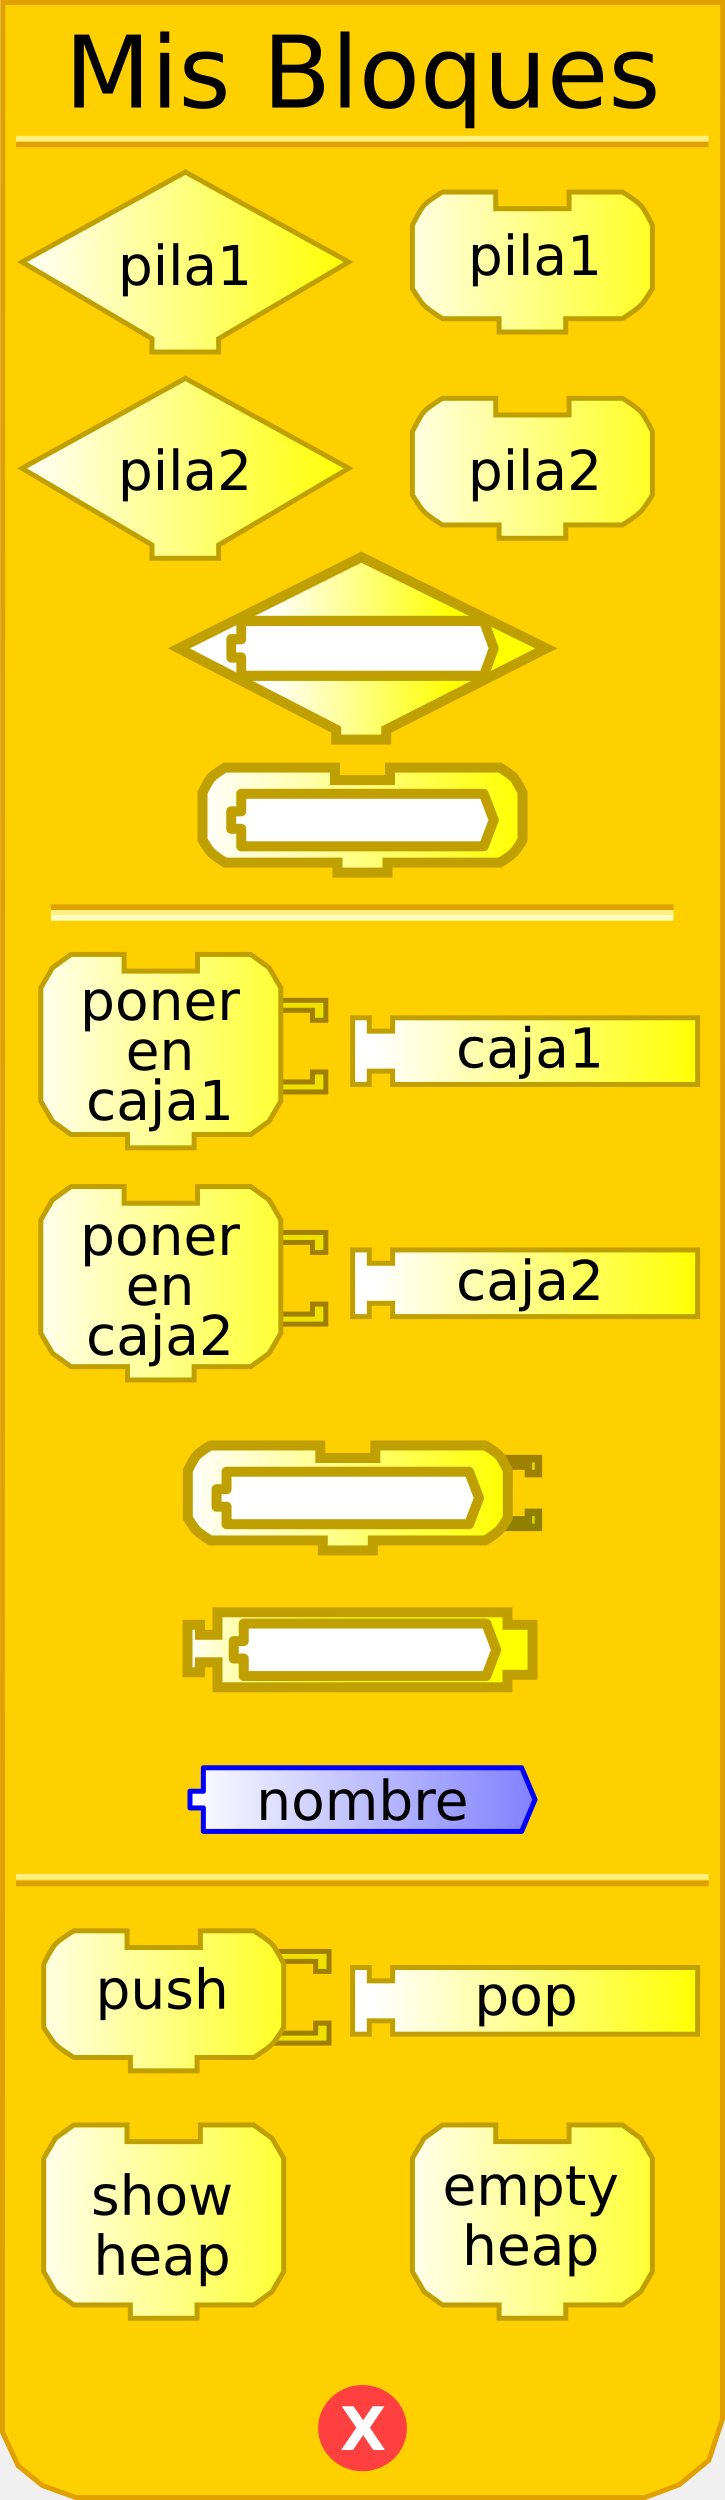
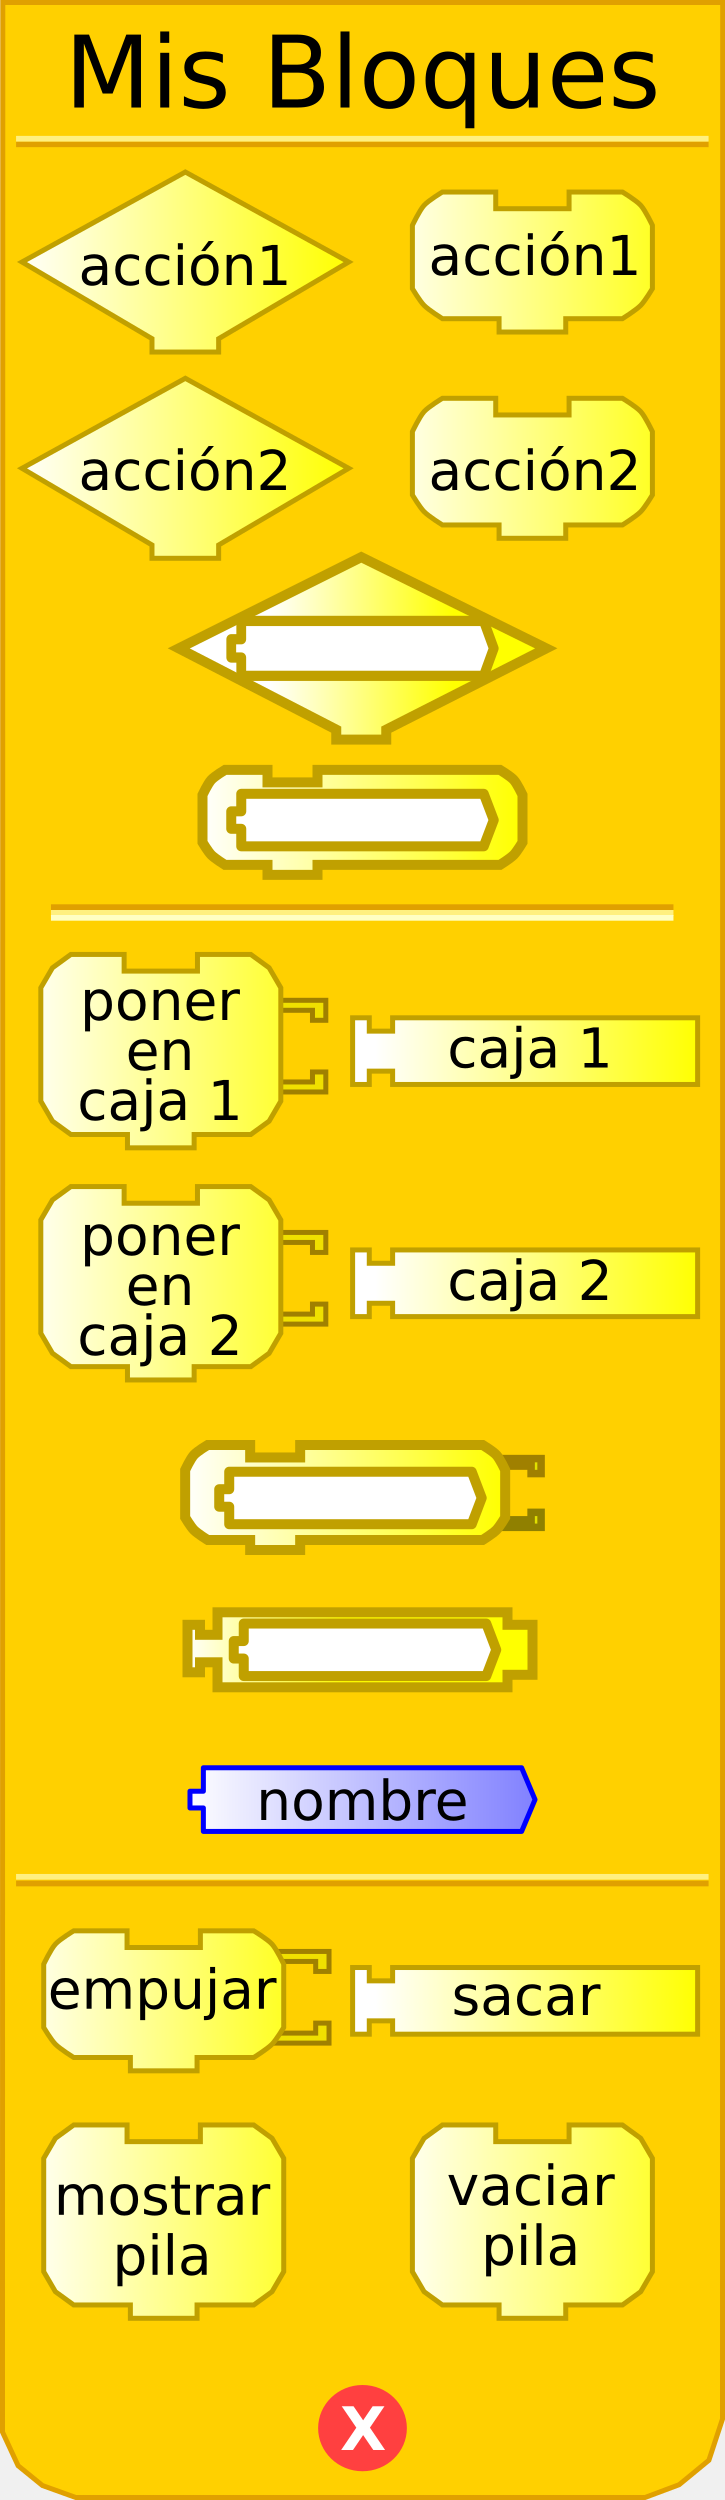
<svg xmlns="http://www.w3.org/2000/svg" xmlns:xlink="http://www.w3.org/1999/xlink" version="1.0" width="145" height="500" id="svg2">
  <defs id="defs4">
    <linearGradient id="linearGradient3712">
      <stop id="stop3714" style="stop-color:#ffffff;stop-opacity:1" offset="0" />
      <stop id="stop3716" style="stop-color:#ffff00;stop-opacity:1" offset="1" />
    </linearGradient>
    <linearGradient x1="3" y1="57" x2="70" y2="57" id="linearGradient4520" xlink:href="#linearGradient3712" gradientUnits="userSpaceOnUse" gradientTransform="translate(0,-6)" />
    <linearGradient x1="75" y1="57" x2="140" y2="57" id="linearGradient4521" xlink:href="#linearGradient3712" gradientUnits="userSpaceOnUse" gradientTransform="translate(0,-6)" />
    <linearGradient id="linearGradient3886">
      <stop id="stop3888" style="stop-color:#0000ff;stop-opacity:1" offset="0" />
      <stop id="stop3890" style="stop-color:#ffffff;stop-opacity:1" offset="1" />
    </linearGradient>
    <linearGradient x1="210" y1="10.5" x2="0" y2="10.5" id="linearGradient4150" xlink:href="#linearGradient3886" gradientUnits="userSpaceOnUse" gradientTransform="matrix(0.67,0,0,0.67,37.34385,352.882)" />
    <linearGradient x1="75" y1="57" x2="140" y2="57" id="linearGradient2524" xlink:href="#linearGradient3712" gradientUnits="userSpaceOnUse" gradientTransform="translate(-5.210508,149.5164)" />
    <linearGradient x1="3" y1="57" x2="70" y2="57" id="linearGradient2542" xlink:href="#linearGradient3712" gradientUnits="userSpaceOnUse" gradientTransform="translate(2.213475,199.482)" />
    <linearGradient x1="75" y1="57" x2="140" y2="57" id="linearGradient2550" xlink:href="#linearGradient3712" gradientUnits="userSpaceOnUse" gradientTransform="translate(-72.06763,343.6565)" />
    <linearGradient x1="75" y1="57" x2="140" y2="57" id="linearGradient2576" xlink:href="#linearGradient3712" gradientUnits="userSpaceOnUse" gradientTransform="translate(-72.16603,299.7595)" />
    <linearGradient x1="75" y1="57" x2="140" y2="57" id="linearGradient2600" xlink:href="#linearGradient3712" gradientUnits="userSpaceOnUse" gradientTransform="translate(-72.16603,299.7595)" />
    <linearGradient x1="75" y1="57" x2="140" y2="57" id="linearGradient2602" xlink:href="#linearGradient3712" gradientUnits="userSpaceOnUse" gradientTransform="translate(-72.06763,343.6565)" />
    <linearGradient x1="75" y1="57" x2="140" y2="57" id="linearGradient2604" xlink:href="#linearGradient3712" gradientUnits="userSpaceOnUse" gradientTransform="translate(-5.210508,149.5164)" />
    <linearGradient x1="3" y1="57" x2="70" y2="57" id="linearGradient2484" xlink:href="#linearGradient3712" gradientUnits="userSpaceOnUse" gradientTransform="translate(0.5825278,244.1055)" />
    <linearGradient x1="3" y1="57" x2="70" y2="57" id="linearGradient2488" xlink:href="#linearGradient3712" gradientUnits="userSpaceOnUse" gradientTransform="translate(74.3198,244.1055)" />
    <linearGradient x1="75" y1="57" x2="140" y2="57" id="linearGradient2497" xlink:href="#linearGradient3712" gradientUnits="userSpaceOnUse" gradientTransform="translate(-186.0855,284.0127)" />
    <linearGradient x1="0" y1="0" x2="64" y2="0" id="linearGradient2492" xlink:href="#linearGradient3166" gradientUnits="userSpaceOnUse" gradientTransform="translate(-15.5,16.96875)" />
    <linearGradient id="linearGradient2471">
      <stop id="stop2473" style="stop-color:#ffffff;stop-opacity:1" offset="0" />
      <stop id="stop2475" style="stop-color:#ffff00;stop-opacity:1" offset="1" />
    </linearGradient>
    <linearGradient x1="0" y1="0" x2="64" y2="0" id="linearGradient4238" xlink:href="#linearGradient3166" gradientUnits="userSpaceOnUse" gradientTransform="translate(0,4.96875)" />
    <linearGradient x1="210" y1="10.5" x2="0" y2="10.5" id="linearGradient4211" xlink:href="#linearGradient3886" gradientUnits="userSpaceOnUse" />
    <linearGradient id="linearGradient2725">
      <stop id="stop2727" style="stop-color:#0000ff;stop-opacity:1" offset="0" />
      <stop id="stop2729" style="stop-color:#ffffff;stop-opacity:1" offset="1" />
    </linearGradient>
    <linearGradient x1="210" y1="10.5" x2="0" y2="10.5" id="linearGradient2496" xlink:href="#linearGradient3886" gradientUnits="userSpaceOnUse" />
    <linearGradient x1="0" y1="0" x2="64" y2="0" id="linearGradient2501" xlink:href="#linearGradient3166" gradientUnits="userSpaceOnUse" gradientTransform="translate(0,4.96875)" />
    <linearGradient x1="0" y1="22" x2="74" y2="22" id="linearGradient2392" xlink:href="#linearGradient3166" gradientUnits="userSpaceOnUse" gradientTransform="translate(37.5,31)" />
    <linearGradient id="linearGradient3166">
      <stop id="stop3168" style="stop-color:#ffffff;stop-opacity:1" offset="0" />
      <stop id="stop3170" style="stop-color:#ffff00;stop-opacity:1" offset="1" />
    </linearGradient>
    <linearGradient x1="0" y1="22" x2="128.684" y2="22" id="linearGradient2608" xlink:href="#linearGradient3166" gradientUnits="userSpaceOnUse" />
    <linearGradient id="linearGradient2595">
      <stop id="stop2597" style="stop-color:#ffffff;stop-opacity:1" offset="0" />
      <stop id="stop2599" style="stop-color:#ffff00;stop-opacity:1" offset="1" />
    </linearGradient>
    <linearGradient x1="0" y1="22" x2="74" y2="22" id="linearGradient2601" xlink:href="#linearGradient3166" gradientUnits="userSpaceOnUse" />
    <linearGradient id="linearGradient2473">
      <stop id="stop2863" style="stop-color:#ffffff;stop-opacity:1" offset="0" />
      <stop id="stop2477" style="stop-color:#ffff00;stop-opacity:1" offset="1" />
    </linearGradient>
    <linearGradient x1="0" y1="0" x2="64" y2="0" id="linearGradient2860" xlink:href="#linearGradient3166" gradientUnits="userSpaceOnUse" gradientTransform="translate(0,4.96875)" />
    <linearGradient x1="210" y1="10.5" x2="0" y2="10.5" id="linearGradient2858" xlink:href="#linearGradient3886" gradientUnits="userSpaceOnUse" />
    <linearGradient id="linearGradient2852">
      <stop id="stop2854" style="stop-color:#0000ff;stop-opacity:1" offset="0" />
      <stop id="stop2856" style="stop-color:#ffffff;stop-opacity:1" offset="1" />
    </linearGradient>
    <linearGradient x1="210" y1="10.5" x2="0" y2="10.5" id="linearGradient2850" xlink:href="#linearGradient3886" gradientUnits="userSpaceOnUse" />
    <linearGradient x1="0" y1="0" x2="64" y2="0" id="linearGradient2848" xlink:href="#linearGradient3166" gradientUnits="userSpaceOnUse" gradientTransform="translate(0,4.96875)" />
    <linearGradient x1="0" y1="22" x2="128.684" y2="22" id="linearGradient3172" xlink:href="#linearGradient3166" gradientUnits="userSpaceOnUse" />
    <linearGradient id="linearGradient2841">
      <stop id="stop2843" style="stop-color:#ffffff;stop-opacity:1" offset="0" />
      <stop id="stop2845" style="stop-color:#ffff00;stop-opacity:1" offset="1" />
    </linearGradient>
    <linearGradient id="linearGradient2509">
      <stop id="stop2511" style="stop-color:#ffffff;stop-opacity:1" offset="0" />
      <stop id="stop2513" style="stop-color:#ffff00;stop-opacity:1" offset="1" />
    </linearGradient>
    <linearGradient x1="0" y1="22" x2="74" y2="22" id="linearGradient2515" xlink:href="#linearGradient3166" gradientUnits="userSpaceOnUse" />
    <linearGradient x1="0" y1="22" x2="128.684" y2="22" id="linearGradient3056" xlink:href="#linearGradient3166" gradientUnits="userSpaceOnUse" />
    <linearGradient id="linearGradient3050">
      <stop id="stop3052" style="stop-color:#ffffff;stop-opacity:1" offset="0" />
      <stop id="stop3054" style="stop-color:#ffff00;stop-opacity:1" offset="1" />
    </linearGradient>
    <linearGradient x1="0" y1="22" x2="74" y2="22" id="linearGradient3048" xlink:href="#linearGradient3166" gradientUnits="userSpaceOnUse" />
    <linearGradient id="linearGradient3042">
      <stop id="stop3044" style="stop-color:#ffffff;stop-opacity:1" offset="0" />
      <stop id="stop3046" style="stop-color:#ffff00;stop-opacity:1" offset="1" />
    </linearGradient>
    <linearGradient x1="0" y1="0" x2="64" y2="0" id="linearGradient3040" xlink:href="#linearGradient3166" gradientUnits="userSpaceOnUse" gradientTransform="translate(0,4.96875)" />
    <linearGradient x1="210" y1="10.5" x2="0" y2="10.5" id="linearGradient3038" xlink:href="#linearGradient3886" gradientUnits="userSpaceOnUse" />
    <linearGradient id="linearGradient3032">
      <stop id="stop3034" style="stop-color:#0000ff;stop-opacity:1" offset="0" />
      <stop id="stop3036" style="stop-color:#ffffff;stop-opacity:1" offset="1" />
    </linearGradient>
    <linearGradient x1="210" y1="10.5" x2="0" y2="10.5" id="linearGradient3030" xlink:href="#linearGradient3886" gradientUnits="userSpaceOnUse" />
    <linearGradient x1="0" y1="0" x2="64" y2="0" id="linearGradient3028" xlink:href="#linearGradient3166" gradientUnits="userSpaceOnUse" gradientTransform="translate(0,4.96875)" />
    <linearGradient x1="0" y1="22" x2="128.684" y2="22" id="linearGradient3026" xlink:href="#linearGradient3166" gradientUnits="userSpaceOnUse" />
    <linearGradient id="linearGradient3020">
      <stop id="stop3022" style="stop-color:#ffffff;stop-opacity:1" offset="0" />
      <stop id="stop3024" style="stop-color:#ffff00;stop-opacity:1" offset="1" />
    </linearGradient>
    <linearGradient x1="0" y1="22" x2="128.684" y2="22" id="linearGradient3073" xlink:href="#linearGradient3166" gradientUnits="userSpaceOnUse" />
    <linearGradient x1="0" y1="0" x2="64" y2="0" id="linearGradient3154" xlink:href="#linearGradient3166" gradientUnits="userSpaceOnUse" gradientTransform="translate(0,4.96875)" />
    <linearGradient x1="210" y1="10.5" x2="0" y2="10.5" id="linearGradient3152" xlink:href="#linearGradient3886" gradientUnits="userSpaceOnUse" />
    <linearGradient id="linearGradient3146">
      <stop id="stop3148" style="stop-color:#0000ff;stop-opacity:1" offset="0" />
      <stop id="stop3150" style="stop-color:#ffffff;stop-opacity:1" offset="1" />
    </linearGradient>
    <linearGradient x1="210" y1="10.5" x2="0" y2="10.5" id="linearGradient3144" xlink:href="#linearGradient3886" gradientUnits="userSpaceOnUse" />
    <linearGradient x1="0" y1="0" x2="64" y2="0" id="linearGradient3142" xlink:href="#linearGradient3166" gradientUnits="userSpaceOnUse" gradientTransform="translate(0,4.96875)" />
    <linearGradient id="linearGradient3136">
      <stop id="stop3138" style="stop-color:#ffffff;stop-opacity:1" offset="0" />
      <stop id="stop3140" style="stop-color:#ffff00;stop-opacity:1" offset="1" />
    </linearGradient>
    <linearGradient x1="75" y1="57" x2="140" y2="57" id="linearGradient3163" xlink:href="#linearGradient3712" gradientUnits="userSpaceOnUse" gradientTransform="translate(0,10)" />
    <linearGradient x1="3" y1="57" x2="70" y2="57" id="linearGradient3165" xlink:href="#linearGradient3712" gradientUnits="userSpaceOnUse" gradientTransform="translate(0,10)" />
    <linearGradient x1="75" y1="57" x2="140" y2="57" id="linearGradient3167" xlink:href="#linearGradient3712" gradientUnits="userSpaceOnUse" gradientTransform="translate(0,10)" />
    <linearGradient x1="3" y1="57" x2="70" y2="57" id="linearGradient3169" xlink:href="#linearGradient3712" gradientUnits="userSpaceOnUse" gradientTransform="translate(0,10)" />
    <linearGradient x1="75" y1="57" x2="140" y2="57" id="linearGradient3171" xlink:href="#linearGradient3712" gradientUnits="userSpaceOnUse" gradientTransform="translate(0,-4)" />
    <linearGradient x1="3" y1="57" x2="70" y2="57" id="linearGradient3173" xlink:href="#linearGradient3712" gradientUnits="userSpaceOnUse" gradientTransform="translate(0,-4)" />
+     <linearGradient x1="0" y1="22" x2="128.684" y2="22" id="linearGradient2714" xlink:href="#linearGradient3166" gradientUnits="userSpaceOnUse" gradientTransform="matrix(0.5,0,0,0.5,36,288.5)" />
+     <linearGradient x1="0" y1="22" x2="128.684" y2="22" id="linearGradient2707" xlink:href="#linearGradient3166" gradientUnits="userSpaceOnUse" gradientTransform="matrix(0.5,0,0,0.5,37.0625,288.5951)" />
+     <linearGradient x1="0" y1="22" x2="128.684" y2="22" id="linearGradient2701" xlink:href="#linearGradient3166" gradientUnits="userSpaceOnUse" gradientTransform="matrix(0.5,0,0,0.5,40,153.0162)" />
+     <linearGradient x1="0" y1="22" x2="128.684" y2="22" id="linearGradient2696" xlink:href="#linearGradient3166" gradientUnits="userSpaceOnUse" />
+     <linearGradient x1="0" y1="22" x2="128.684" y2="22" id="linearGradient2694" xlink:href="#linearGradient3166" gradientUnits="userSpaceOnUse" gradientTransform="matrix(0.5,0,0,0.5,40,153.4798)" />
+     <linearGradient x1="3" y1="57" x2="70" y2="57" id="linearGradient3218" xlink:href="#linearGradient3712" gradientUnits="userSpaceOnUse" gradientTransform="translate(0,-4)" />
+     <linearGradient x1="75" y1="57" x2="140" y2="57" id="linearGradient3216" xlink:href="#linearGradient3712" gradientUnits="userSpaceOnUse" gradientTransform="translate(0,-4)" />
+     <linearGradient x1="3" y1="57" x2="70" y2="57" id="linearGradient3214" xlink:href="#linearGradient3712" gradientUnits="userSpaceOnUse" gradientTransform="translate(0,10)" />
+     <linearGradient x1="75" y1="57" x2="140" y2="57" id="linearGradient3212" xlink:href="#linearGradient3712" gradientUnits="userSpaceOnUse" gradientTransform="translate(0,10)" />
+     <linearGradient x1="3" y1="57" x2="70" y2="57" id="linearGradient3210" xlink:href="#linearGradient3712" gradientUnits="userSpaceOnUse" gradientTransform="translate(0,10)" />
+     <linearGradient x1="75" y1="57" x2="140" y2="57" id="linearGradient3208" xlink:href="#linearGradient3712" gradientUnits="userSpaceOnUse" gradientTransform="translate(0,10)" />
+     <linearGradient id="linearGradient3202">
+       <stop id="stop3204" style="stop-color:#ffffff;stop-opacity:1" offset="0" />
+       <stop id="stop3206" style="stop-color:#ffff00;stop-opacity:1" offset="1" />
+     </linearGradient>
+     <linearGradient x1="0" y1="0" x2="64" y2="0" id="linearGradient3200" xlink:href="#linearGradient3166" gradientUnits="userSpaceOnUse" gradientTransform="translate(0,4.96875)" />
+     <linearGradient x1="210" y1="10.5" x2="0" y2="10.5" id="linearGradient3198" xlink:href="#linearGradient3886" gradientUnits="userSpaceOnUse" />
+     <linearGradient id="linearGradient3192">
+       <stop id="stop3194" style="stop-color:#0000ff;stop-opacity:1" offset="0" />
+       <stop id="stop3196" style="stop-color:#ffffff;stop-opacity:1" offset="1" />
+     </linearGradient>
+     <linearGradient x1="210" y1="10.5" x2="0" y2="10.5" id="linearGradient3190" xlink:href="#linearGradient3886" gradientUnits="userSpaceOnUse" />
+     <linearGradient x1="0" y1="0" x2="64" y2="0" id="linearGradient3188" xlink:href="#linearGradient3166" gradientUnits="userSpaceOnUse" gradientTransform="translate(0,4.96875)" />
+     <linearGradient x1="0" y1="22" x2="128.684" y2="22" id="linearGradient3186" xlink:href="#linearGradient3166" gradientUnits="userSpaceOnUse" />
+     <linearGradient id="linearGradient3180">
+       <stop id="stop3182" style="stop-color:#ffffff;stop-opacity:1" offset="0" />
+       <stop id="stop3184" style="stop-color:#ffff00;stop-opacity:1" offset="1" />
+     </linearGradient>
+     <linearGradient x1="0" y1="22" x2="128.684" y2="22" id="linearGradient3178" xlink:href="#linearGradient3166" gradientUnits="userSpaceOnUse" />
+     <linearGradient x1="0" y1="0" x2="64" y2="0" id="linearGradient3176" xlink:href="#linearGradient3166" gradientUnits="userSpaceOnUse" gradientTransform="translate(0,4.96875)" />
+     <linearGradient x1="210" y1="10.5" x2="0" y2="10.5" id="linearGradient3174" xlink:href="#linearGradient3886" gradientUnits="userSpaceOnUse" />
+     <linearGradient id="linearGradient3164">
+       <stop id="stop3166" style="stop-color:#0000ff;stop-opacity:1" offset="0" />
+       <stop id="stop3169" style="stop-color:#ffffff;stop-opacity:1" offset="1" />
+     </linearGradient>
+     <linearGradient x1="210" y1="10.5" x2="0" y2="10.5" id="linearGradient3161" xlink:href="#linearGradient3886" gradientUnits="userSpaceOnUse" />
+     <linearGradient x1="0" y1="0" x2="64" y2="0" id="linearGradient3159" xlink:href="#linearGradient3166" gradientUnits="userSpaceOnUse" gradientTransform="translate(0,4.96875)" />
+     <linearGradient id="linearGradient3153">
+       <stop id="stop3155" style="stop-color:#ffffff;stop-opacity:1" offset="0" />
+       <stop id="stop3157" style="stop-color:#ffff00;stop-opacity:1" offset="1" />
+     </linearGradient>
+     <linearGradient x1="0" y1="22" x2="74" y2="22" id="linearGradient3151" xlink:href="#linearGradient3166" gradientUnits="userSpaceOnUse" />
+     <linearGradient id="linearGradient3145">
+       <stop id="stop3147" style="stop-color:#ffffff;stop-opacity:1" offset="0" />
+       <stop id="stop3149" style="stop-color:#ffff00;stop-opacity:1" offset="1" />
+     </linearGradient>
+     <linearGradient x1="0" y1="22" x2="128.684" y2="22" id="linearGradient3143" xlink:href="#linearGradient3166" gradientUnits="userSpaceOnUse" />
+     <linearGradient x1="0" y1="22" x2="74" y2="22" id="linearGradient3141" xlink:href="#linearGradient3166" gradientUnits="userSpaceOnUse" />
+     <linearGradient id="linearGradient3135">
+       <stop id="stop3137" style="stop-color:#ffffff;stop-opacity:1" offset="0" />
+       <stop id="stop3139" style="stop-color:#ffff00;stop-opacity:1" offset="1" />
+     </linearGradient>
+     <linearGradient id="linearGradient3129">
+       <stop id="stop3131" style="stop-color:#ffffff;stop-opacity:1" offset="0" />
+       <stop id="stop3133" style="stop-color:#ffff00;stop-opacity:1" offset="1" />
+     </linearGradient>
+     <linearGradient x1="0" y1="22" x2="128.684" y2="22" id="linearGradient3127" xlink:href="#linearGradient3166" gradientUnits="userSpaceOnUse" />
+     <linearGradient x1="0" y1="0" x2="64" y2="0" id="linearGradient3125" xlink:href="#linearGradient3166" gradientUnits="userSpaceOnUse" gradientTransform="translate(0,4.96875)" />
+     <linearGradient x1="210" y1="10.5" x2="0" y2="10.5" id="linearGradient3123" xlink:href="#linearGradient3886" gradientUnits="userSpaceOnUse" />
+     <linearGradient id="linearGradient3117">
+       <stop id="stop3119" style="stop-color:#0000ff;stop-opacity:1" offset="0" />
+       <stop id="stop3121" style="stop-color:#ffffff;stop-opacity:1" offset="1" />
+     </linearGradient>
+     <linearGradient x1="210" y1="10.5" x2="0" y2="10.5" id="linearGradient3115" xlink:href="#linearGradient3886" gradientUnits="userSpaceOnUse" />
+     <linearGradient x1="0" y1="0" x2="64" y2="0" id="linearGradient3113" xlink:href="#linearGradient3166" gradientUnits="userSpaceOnUse" gradientTransform="translate(0,4.96875)" />
+     <linearGradient id="linearGradient3107">
+       <stop id="stop3109" style="stop-color:#ffffff;stop-opacity:1" offset="0" />
+       <stop id="stop3111" style="stop-color:#ffff00;stop-opacity:1" offset="1" />
+     </linearGradient>
+     <linearGradient x1="0" y1="22" x2="74" y2="22" id="linearGradient3105" xlink:href="#linearGradient3166" gradientUnits="userSpaceOnUse" />
+     <linearGradient id="linearGradient3099">
+       <stop id="stop3101" style="stop-color:#ffffff;stop-opacity:1" offset="0" />
+       <stop id="stop3103" style="stop-color:#ffff00;stop-opacity:1" offset="1" />
+     </linearGradient>
+     <linearGradient x1="0" y1="22" x2="128.684" y2="22" id="linearGradient3097" xlink:href="#linearGradient3166" gradientUnits="userSpaceOnUse" />
+     <linearGradient id="linearGradient3091">
+       <stop id="stop3093" style="stop-color:#ffffff;stop-opacity:1" offset="0" />
+       <stop id="stop3095" style="stop-color:#ffff00;stop-opacity:1" offset="1" />
+     </linearGradient>
+     <linearGradient x1="0" y1="22" x2="74" y2="22" id="linearGradient3089" xlink:href="#linearGradient3166" gradientUnits="userSpaceOnUse" gradientTransform="translate(37.5,31)" />
+     <linearGradient x1="0" y1="0" x2="64" y2="0" id="linearGradient3087" xlink:href="#linearGradient3166" gradientUnits="userSpaceOnUse" gradientTransform="translate(0,4.96875)" />
+     <linearGradient x1="210" y1="10.5" x2="0" y2="10.5" id="linearGradient3085" xlink:href="#linearGradient3886" gradientUnits="userSpaceOnUse" />
+     <linearGradient id="linearGradient3079">
+       <stop id="stop3081" style="stop-color:#0000ff;stop-opacity:1" offset="0" />
+       <stop id="stop3083" style="stop-color:#ffffff;stop-opacity:1" offset="1" />
+     </linearGradient>
+     <linearGradient x1="210" y1="10.5" x2="0" y2="10.5" id="linearGradient3077" xlink:href="#linearGradient3886" gradientUnits="userSpaceOnUse" />
+     <linearGradient x1="0" y1="0" x2="64" y2="0" id="linearGradient3075" xlink:href="#linearGradient3166" gradientUnits="userSpaceOnUse" gradientTransform="translate(0,4.96875)" />
+     <linearGradient id="linearGradient3069">
+       <stop id="stop3071" style="stop-color:#ffffff;stop-opacity:1" offset="0" />
+       <stop id="stop3073" style="stop-color:#ffff00;stop-opacity:1" offset="1" />
+     </linearGradient>
+     <linearGradient x1="0" y1="0" x2="64" y2="0" id="linearGradient3067" xlink:href="#linearGradient3166" gradientUnits="userSpaceOnUse" gradientTransform="translate(-15.5,16.96875)" />
+     <linearGradient x1="75" y1="57" x2="140" y2="57" id="linearGradient3065" xlink:href="#linearGradient3712" gradientUnits="userSpaceOnUse" gradientTransform="translate(-186.0855,284.0127)" />
+     <linearGradient x1="3" y1="57" x2="70" y2="57" id="linearGradient3063" xlink:href="#linearGradient3712" gradientUnits="userSpaceOnUse" gradientTransform="translate(74.3198,244.1055)" />
+     <linearGradient x1="3" y1="57" x2="70" y2="57" id="linearGradient3061" xlink:href="#linearGradient3712" gradientUnits="userSpaceOnUse" gradientTransform="translate(0.5825278,244.1055)" />
+     <linearGradient x1="75" y1="57" x2="140" y2="57" id="linearGradient3059" xlink:href="#linearGradient3712" gradientUnits="userSpaceOnUse" gradientTransform="translate(-5.210508,149.5164)" />
+     <linearGradient x1="75" y1="57" x2="140" y2="57" id="linearGradient3057" xlink:href="#linearGradient3712" gradientUnits="userSpaceOnUse" gradientTransform="translate(-72.06763,343.6565)" />
+     <linearGradient x1="75" y1="57" x2="140" y2="57" id="linearGradient3055" xlink:href="#linearGradient3712" gradientUnits="userSpaceOnUse" gradientTransform="translate(-72.16603,299.7595)" />
+     <linearGradient x1="75" y1="57" x2="140" y2="57" id="linearGradient3053" xlink:href="#linearGradient3712" gradientUnits="userSpaceOnUse" gradientTransform="translate(-72.16603,299.7595)" />
+     <linearGradient x1="75" y1="57" x2="140" y2="57" id="linearGradient3051" xlink:href="#linearGradient3712" gradientUnits="userSpaceOnUse" gradientTransform="translate(-72.06763,343.6565)" />
+     <linearGradient x1="3" y1="57" x2="70" y2="57" id="linearGradient3049" xlink:href="#linearGradient3712" gradientUnits="userSpaceOnUse" gradientTransform="translate(2.213475,199.482)" />
+     <linearGradient x1="75" y1="57" x2="140" y2="57" id="linearGradient3047" xlink:href="#linearGradient3712" gradientUnits="userSpaceOnUse" gradientTransform="translate(-5.210508,149.5164)" />
+     <linearGradient x1="210" y1="10.5" x2="0" y2="10.5" id="linearGradient3045" xlink:href="#linearGradient3886" gradientUnits="userSpaceOnUse" gradientTransform="matrix(0.67,0,0,0.67,37.34385,352.882)" />
+     <linearGradient id="linearGradient3039">
+       <stop id="stop3041" style="stop-color:#0000ff;stop-opacity:1" offset="0" />
+       <stop id="stop3043" style="stop-color:#ffffff;stop-opacity:1" offset="1" />
+     </linearGradient>
+     <linearGradient x1="75" y1="57" x2="140" y2="57" id="linearGradient3037" xlink:href="#linearGradient3712" gradientUnits="userSpaceOnUse" gradientTransform="translate(0,-6)" />
+     <linearGradient x1="3" y1="57" x2="70" y2="57" id="linearGradient3035" xlink:href="#linearGradient3712" gradientUnits="userSpaceOnUse" gradientTransform="translate(0,-6)" />
+     <linearGradient id="linearGradient3029">
+       <stop id="stop3031" style="stop-color:#ffffff;stop-opacity:1" offset="0" />
+       <stop id="stop3033" style="stop-color:#ffff00;stop-opacity:1" offset="1" />
+     </linearGradient>
+     <linearGradient x1="0" y1="22" x2="74" y2="22" id="linearGradient3415" xlink:href="#linearGradient3166" gradientUnits="userSpaceOnUse" gradientTransform="translate(37.5,31)" />
+     <linearGradient x1="0" y1="0" x2="64" y2="0" id="linearGradient3425" xlink:href="#linearGradient3166" gradientUnits="userSpaceOnUse" gradientTransform="translate(0,4.96875)" />
+     <linearGradient x1="210" y1="10.5" x2="0" y2="10.5" id="linearGradient3427" xlink:href="#linearGradient3886" gradientUnits="userSpaceOnUse" gradientTransform="matrix(0.67,0,0,0.67,37.34385,352.882)" />
+     <linearGradient x1="75" y1="57" x2="140" y2="57" id="linearGradient3429" xlink:href="#linearGradient3712" gradientUnits="userSpaceOnUse" gradientTransform="translate(-72.16603,299.7595)" />
+     <linearGradient x1="75" y1="57" x2="140" y2="57" id="linearGradient3431" xlink:href="#linearGradient3712" gradientUnits="userSpaceOnUse" gradientTransform="translate(-5.210508,149.5164)" />
+     <linearGradient x1="3" y1="57" x2="70" y2="57" id="linearGradient3443" xlink:href="#linearGradient3712" gradientUnits="userSpaceOnUse" gradientTransform="translate(256.4872,244.1026)" />
+     <linearGradient x1="3" y1="57" x2="70" y2="57" id="linearGradient3451" xlink:href="#linearGradient3712" gradientUnits="userSpaceOnUse" gradientTransform="translate(182.7499,244.1026)" />
+     <linearGradient x1="75" y1="57" x2="140" y2="57" id="linearGradient3482" xlink:href="#linearGradient3712" gradientUnits="userSpaceOnUse" gradientTransform="translate(182.1674,9.99712)" />
+     <linearGradient x1="3" y1="57" x2="70" y2="57" id="linearGradient3489" xlink:href="#linearGradient3712" gradientUnits="userSpaceOnUse" gradientTransform="translate(182.1674,9.99712)" />
+     <linearGradient x1="75" y1="57" x2="140" y2="57" id="linearGradient3497" xlink:href="#linearGradient3712" gradientUnits="userSpaceOnUse" gradientTransform="translate(182.1674,9.99712)" />
+     <linearGradient x1="3" y1="57" x2="70" y2="57" id="linearGradient3504" xlink:href="#linearGradient3712" gradientUnits="userSpaceOnUse" gradientTransform="translate(182.1674,9.99712)" />
+     <linearGradient x1="75" y1="57" x2="140" y2="57" id="linearGradient3519" xlink:href="#linearGradient3712" gradientUnits="userSpaceOnUse" gradientTransform="translate(182.1674,-6.00288)" />
+     <linearGradient x1="3" y1="57" x2="70" y2="57" id="linearGradient3524" xlink:href="#linearGradient3712" gradientUnits="userSpaceOnUse" gradientTransform="translate(182.1674,-6.00288)" />
+     <linearGradient x1="75" y1="57" x2="140" y2="57" id="linearGradient3529" xlink:href="#linearGradient3712" gradientUnits="userSpaceOnUse" gradientTransform="translate(182.1674,-4.00288)" />
+     <linearGradient x1="3" y1="57" x2="70" y2="57" id="linearGradient3534" xlink:href="#linearGradient3712" gradientUnits="userSpaceOnUse" gradientTransform="translate(182.1674,-4.00288)" />
+     <linearGradient x1="0" y1="22" x2="128.684" y2="22" id="linearGradient3549" xlink:href="#linearGradient3166" gradientUnits="userSpaceOnUse" gradientTransform="matrix(0.5,0,0,0.5,40,153.4798)" />
  </defs>
  <path d="M 0.559,0.5 L 0.497,486.41 L 3.621,493.143 L 8.495,497.107 L 15.156,499.503 L 128.981,499.503 L 135.83,496.939 L 141.779,492.047 L 144.503,483.792 L 144.541,0.5 L 0.559,0.5 z" id="path23" style="fill:#ffd000;fill-opacity:1;stroke:#e0a000;stroke-width:1px;stroke-opacity:1" />
  <rect width="123.5" height="0.14" x="10.691" y="181.359" id="rect25" style="opacity:1;fill:#ffd000;fill-opacity:1;stroke:#e0a000;stroke-width:1;stroke-opacity:1" />
  <rect width="123.5" height="0.14" x="10.691" y="182.499" id="rect27" style="opacity:1;fill:#ffd000;fill-opacity:1;stroke:#fff080;stroke-width:1;stroke-opacity:1" />
  <rect width="123.5" height="0.14" x="10.691" y="183.498" id="rect29" style="opacity:1;fill:#ffd000;fill-opacity:1;stroke:#ffffc4;stroke-width:1;stroke-opacity:1" />
  <rect width="137.5" height="0.14" x="3.715" y="-28.932" transform="scale(1,-1)" id="rect31" style="opacity:1;fill:#ffd000;fill-opacity:1;stroke:#e0a000;stroke-width:1;stroke-opacity:1" />
  <rect width="137.5" height="0.14" x="3.715" y="-27.816" transform="scale(1,-1)" id="rect33" style="opacity:1;fill:#ffd000;fill-opacity:1;stroke:#fff080;stroke-width:1;stroke-opacity:1" />
  <rect width="137.5" height="0.14" x="3.715" y="-376.771" transform="scale(1,-1)" id="rect35" style="opacity:1;fill:#ffd000;fill-opacity:1;stroke:#e0a000;stroke-width:1;stroke-opacity:1" />
  <rect width="137.5" height="0.14" x="3.715" y="-375.432" transform="scale(1,-1)" id="rect37" style="opacity:1;fill:#ffd000;fill-opacity:1;stroke:#fff080;stroke-width:1;stroke-opacity:1" />
  <path d="M 79.5,438.375 C 79.5,442.862 75.75,446.5 71.125,446.5 C 66.5,446.5 62.75,442.862 62.75,438.375 C 62.75,433.888 66.5,430.25 71.125,430.25 C 75.75,430.25 79.5,433.888 79.5,438.375 L 79.5,438.375 z" transform="translate(1.375,47.25098)" id="path39" style="fill:#ff4040;fill-opacity:1;stroke:#ff4040;stroke-width:1;stroke-opacity:1" />
  <text id="text41" style="font-size:12px;font-variant:normal;font-weight:bold;text-align:start;text-anchor:start;fill:#ffffff;fill-opacity:1;stroke:none;stroke-width:1px;stroke-opacity:1;font-family:Bitstream Vera Sans">
    <tspan x="68" y="490" id="tspan43" style="font-size:12px">X</tspan>
  </text>
  <text id="text45" style="font-size:12px;text-align:center;text-anchor:middle;font-family:Bitstream Vera Sans">
    <tspan x="72.5" y="21.5" id="tspan47" style="font-size:20px">Mis Bloques</tspan>
  </text>
  <path d="M 69.731,52.403 L 69.731,52.403 L 43.73,67.737 L 43.73,67.737 L 43.73,70.403 L 30.396,70.403 L 30.396,67.737 C 30.396,67.737 4.395,52.403 4.395,52.403 C 4.395,52.403 37.063,34.402 37.063,34.402 C 37.063,34.402 69.731,52.403 69.731,52.403 z" id="path49" style="fill:url(#linearGradient3173);fill-opacity:1;stroke:#c0a000;stroke-width:1;stroke-opacity:1" />
  <text y="-4" id="text51" style="font-size:12px;text-align:center;text-anchor:middle;font-family:Bitstream Vera Sans">
-     <tspan x="37" y="57" id="tspan53" style="font-size:11px">pila1</tspan>
+     <tspan x="37" y="57" id="tspan53" style="font-size:11px">acción1</tspan>
  </text>
  <path d="M 113.814,38.402 C 124.481,38.402 124.481,38.402 124.481,38.402 C 124.481,38.402 127.236,40.06 128.148,41.069 C 129.08,42.099 130.482,45.069 130.482,45.069 L 130.482,57.736 C 130.482,57.736 129.004,60.199 128.148,61.07 C 127.195,62.04 124.481,63.736 124.481,63.736 L 113.148,63.736 L 113.148,63.736 L 113.148,66.403 L 99.814,66.403 L 99.814,63.736 L 88.48,63.736 C 88.48,63.736 85.766,62.04 84.813,61.07 C 83.957,60.199 82.479,57.736 82.479,57.736 L 82.479,45.069 C 82.479,45.069 83.881,42.099 84.813,41.069 C 85.725,40.06 88.48,38.402 88.48,38.402 L 99.147,38.402 L 99.147,41.735 L 113.814,41.735 L 113.814,38.402 z" id="path55" style="fill:url(#linearGradient3171);fill-opacity:1;stroke:#c0a000;stroke-width:1;stroke-opacity:1" />
  <text y="-4" id="text57" style="font-size:12px;text-align:center;text-anchor:middle;font-family:Bitstream Vera Sans">
-     <tspan x="107" y="55" id="tspan59" style="font-size:11px">pila1</tspan>
+     <tspan x="107" y="55" id="tspan59" style="font-size:11px">acción1</tspan>
  </text>
  <path d="M 69.731,93.663 L 69.731,93.663 L 43.73,108.997 L 43.73,108.997 L 43.73,111.664 L 30.396,111.664 L 30.396,108.997 C 30.396,108.997 4.395,93.663 4.395,93.663 C 4.395,93.663 37.063,75.662 37.063,75.662 C 37.063,75.662 69.731,93.663 69.731,93.663 z" id="path61" style="fill:url(#linearGradient4520);fill-opacity:1;stroke:#c0a000;stroke-width:1;stroke-opacity:1" />
  <text y="-6" id="text63" style="font-size:12px;text-align:center;text-anchor:middle;font-family:Bitstream Vera Sans">
-     <tspan x="37" y="98" id="tspan65" style="font-size:11px">pila2</tspan>
+     <tspan x="37" y="98" id="tspan65" style="font-size:11px">acción2</tspan>
  </text>
  <path d="M 113.814,79.663 C 124.481,79.663 124.481,79.663 124.481,79.663 C 124.481,79.663 127.236,81.32 128.148,82.329 C 129.08,83.36 130.482,86.33 130.482,86.33 L 130.482,98.997 C 130.482,98.997 129.004,101.46 128.148,102.33 C 127.195,103.301 124.481,104.997 124.481,104.997 L 113.148,104.997 L 113.148,104.997 L 113.148,107.664 L 99.814,107.664 L 99.814,104.997 L 88.48,104.997 C 88.48,104.997 85.766,103.301 84.813,102.33 C 83.957,101.46 82.479,98.997 82.479,98.997 L 82.479,86.33 C 82.479,86.33 83.881,83.36 84.813,82.329 C 85.725,81.32 88.48,79.663 88.48,79.663 L 99.147,79.663 L 99.147,82.996 L 113.814,82.996 L 113.814,79.663 z" id="path67" style="fill:url(#linearGradient4521);fill-opacity:1;stroke:#c0a000;stroke-width:1;stroke-opacity:1" />
  <text y="-6" id="text69" style="font-size:12px;text-align:center;text-anchor:middle;font-family:Bitstream Vera Sans">
-     <tspan x="107" y="98" id="tspan71" style="font-size:11px">pila2</tspan>
+     <tspan x="107" y="98" id="tspan71" style="font-size:11px">acción2</tspan>
  </text>
  <g transform="matrix(0.5,0,0,0.5,35,110.9261)" id="g2737">
    <path d="M 74.5,1 L 1.5,37.5 L 64.5,70 L 64.5,74 L 84.5,74 L 84.5,70 L 148.5,37.5 L 74.5,1 z" id="path6722" style="fill:url(#linearGradient2392);fill-opacity:1;stroke:#c0a000;stroke-width:4;stroke-opacity:1" />
    <g transform="matrix(1,0,0,1.045454,22.5,26.52273)" id="layer1" style="fill:#ffffff;fill-opacity:1;stroke:#c0a000;stroke-width:1.956;stroke-opacity:1">
      <path d="M 4,0 L 4,7 L 0,7 L 0,14 L 4,14 L 4,21 L 101,21 L 105,10.5 L 101,0 L 4,0 z" id="path2478" style="fill:#ffffff;fill-opacity:1;fill-rule:nonzero;stroke:#c0a000;stroke-width:3.912;stroke-linejoin:round;stroke-miterlimit:4;stroke-dasharray:none;stroke-opacity:1" />
    </g>
  </g>
-   <g transform="matrix(0.5,0,0,0.5,40,153.0162)" id="g2873">
-     <path d="M 76,1 C 92,1 120,1 120,1 C 120,1 124.132,3.487 125.5,5 C 126.897,6.546 129,11 129,11 L 129,30 C 129,30 126.783,33.694 125.5,35 C 124.07,36.456 120,39 120,39 L 75,39 L 75,39 L 75,43 L 55,43 L 55,39 L 10,39 C 10,39 5.93,36.456 4.5,35 C 3.217,33.694 1,30 1,30 L 1,11 C 1,11 3.103,6.546 4.5,5 C 5.868,3.487 10,1 10,1 L 54,1 L 54,6 L 76,6 L 76,1 z" id="path10" style="fill:url(#linearGradient3172);fill-opacity:1;stroke:#c0a000;stroke-width:4;stroke-opacity:1" />
-     <g transform="translate(12.5,11.5)" id="g2876" style="fill:#ffffff;fill-opacity:1;stroke:#c0a000;stroke-width:2;stroke-opacity:1">
-       <path d="M 4,0 L 4,7 L 0,7 L 0,14 L 4,14 L 4,21 L 101,21 L 105,10.5 L 101,0 L 4,0 z" id="path2878" style="fill:#ffffff;fill-opacity:1;fill-rule:nonzero;stroke:#c0a000;stroke-width:4;stroke-linejoin:round;stroke-miterlimit:4;stroke-dasharray:none;stroke-opacity:1" />
-     </g>
-   </g>
  <g transform="matrix(0.6667,0,0,0.6667,7.492882,196.0591)" id="g85">
    <path d="M 70,6 L 86.5,6 L 86.5,12 L 82.5,12 L 82.5,9 L 72,9" id="path87" style="fill:#f0e000;fill-opacity:1;stroke:#a08000;stroke-width:1.5;stroke-opacity:1" />
    <path d="M 70,33.5 L 86.5,33.5 L 86.5,27.5 L 82.5,27.5 L 82.5,30.5 L 72,30.5" id="path89" style="fill:#f0e000;fill-opacity:1;stroke:#a08000;stroke-width:1.5;stroke-opacity:1" />
  </g>
  <path d="M 39.494,190.892 C 50.162,190.892 50.162,190.892 50.162,190.892 L 53.829,193.559 L 56.162,197.559 L 56.162,220.227 L 53.829,224.227 L 50.162,226.894 L 38.828,226.894 L 38.828,226.894 L 38.828,229.561 L 25.494,229.561 L 25.494,226.894 L 14.16,226.894 L 10.493,224.227 L 8.16,220.227 L 8.16,197.559 L 10.493,193.559 L 14.16,190.892 L 24.827,190.892 L 24.827,194.226 L 39.494,194.226 L 39.494,190.892 z" id="path91" style="fill:url(#linearGradient3169);fill-opacity:1;stroke:#c0a000;stroke-width:1;stroke-opacity:1" />
  <text y="10" id="text93" style="font-size:12px;text-align:center;text-anchor:middle;font-family:Bitstream Vera Sans">
    <tspan x="32" y="204" id="tspan95" style="font-size:11px">poner</tspan>
  </text>
  <text y="12" id="text136" style="font-size:12px;text-align:center;text-anchor:middle;font-family:Bitstream Vera Sans">
    <tspan x="32" y="214" id="tspan138" style="font-size:11px">en</tspan>
  </text>
  <text y="10" id="text97" style="font-size:12px;text-align:center;text-anchor:middle;font-family:Bitstream Vera Sans">
-     <tspan x="32" y="224" id="tspan99" style="font-size:11px">caja1</tspan>
+     <tspan x="32" y="224" id="tspan99" style="font-size:11px">caja 1</tspan>
  </text>
  <path d="M 70.523,203.559 L 73.856,203.559 L 73.856,206.226 L 78.523,206.226 L 78.523,203.559 L 139.526,203.559 L 139.526,216.893 L 78.523,216.893 L 78.523,214.227 L 73.856,214.227 L 73.856,216.893 L 70.523,216.893 L 70.523,203.559 z" id="path101" style="fill:url(#linearGradient3167);fill-opacity:1;stroke:#c0a000;stroke-width:1;stroke-opacity:1" />
  <text y="10" id="text103" style="font-size:12px;text-align:center;text-anchor:middle;font-family:Bitstream Vera Sans">
-     <tspan x="106" y="213.5" id="tspan105" style="font-size:11px">caja1</tspan>
+     <tspan x="106" y="213.5" id="tspan105" style="font-size:11px">caja 1</tspan>
  </text>
  <g transform="matrix(0.6667,0,0,0.6667,7.492882,242.4863)" id="g107">
    <path d="M 70,6 L 86.5,6 L 86.5,12 L 82.5,12 L 82.5,9 L 72,9" id="path109" style="fill:#f0e000;fill-opacity:1;stroke:#a08000;stroke-width:1.5;stroke-opacity:1" />
    <path d="M 70,33.5 L 86.5,33.5 L 86.5,27.5 L 82.5,27.5 L 82.5,30.5 L 72,30.5" id="path111" style="fill:#f0e000;fill-opacity:1;stroke:#a08000;stroke-width:1.5;stroke-opacity:1" />
  </g>
  <path d="M 39.494,237.319 C 50.162,237.319 50.162,237.319 50.162,237.319 L 53.829,239.986 L 56.162,243.986 L 56.162,266.654 L 53.829,270.654 L 50.162,273.321 L 38.828,273.321 L 38.828,273.321 L 38.828,275.988 L 25.494,275.988 L 25.494,273.321 L 14.16,273.321 L 10.493,270.654 L 8.16,266.654 L 8.16,243.986 L 10.493,239.986 L 14.16,237.319 L 24.827,237.319 L 24.827,240.653 L 39.494,240.653 L 39.494,237.319 z" id="path113" style="fill:url(#linearGradient3165);fill-opacity:1;stroke:#c0a000;stroke-width:1;stroke-opacity:1" />
  <text y="10" id="text115" style="font-size:12px;text-align:center;text-anchor:middle;font-family:Bitstream Vera Sans">
    <tspan x="32" y="251" id="tspan117" style="font-size:11px">poner</tspan>
  </text>
  <text y="10" id="text119" style="font-size:12px;text-align:center;text-anchor:middle;font-family:Bitstream Vera Sans">
    <tspan x="32" y="261" id="tspan121" style="font-size:11px">en</tspan>
  </text>
  <text y="10" id="text153" style="font-size:12px;text-align:center;text-anchor:middle;font-family:Bitstream Vera Sans">
-     <tspan x="32" y="271" id="tspan155" style="font-size:11px">caja2</tspan>
+     <tspan x="32" y="271" id="tspan155" style="font-size:11px">caja 2</tspan>
  </text>
  <path d="M 70.523,249.987 L 73.856,249.987 L 73.856,252.653 L 78.523,252.653 L 78.523,249.987 L 139.526,249.987 L 139.526,263.321 L 78.523,263.321 L 78.523,260.654 L 73.856,260.654 L 73.856,263.321 L 70.523,263.321 L 70.523,249.987 z" id="path123" style="fill:url(#linearGradient3163);fill-opacity:1;stroke:#c0a000;stroke-width:1;stroke-opacity:1" />
  <text y="10" id="text125" style="font-size:12px;text-align:center;text-anchor:middle;font-family:Bitstream Vera Sans">
-     <tspan x="106" y="260" id="tspan127" style="font-size:11px">caja2</tspan>
-   </text>
-   <g transform="matrix(0.5,0,0,0.5,37.0625,288.5951)" id="g3062">
-     <g transform="translate(59.87868,45.17647)" id="g2533">
-       <path d="M 64.871,-38.926 L 81.371,-38.926 L 81.371,-32.926 L 77.371,-32.926 L 77.371,-35.926 L 66.871,-35.926" id="path2493" style="fill:#e0e000;fill-opacity:1;stroke:#a08000;stroke-width:3;stroke-opacity:1" />
-       <path d="M 64.871,-11.426 L 81.371,-11.426 L 81.371,-17.426 L 77.371,-17.426 L 77.371,-14.426 L 66.871,-14.426" id="path2495" style="fill:#e0e000;fill-opacity:1;stroke:#908000;stroke-width:3;stroke-opacity:1" />
-     </g>
-     <path d="M 76,1 C 92,1 120,1 120,1 C 120,1 124.132,3.487 125.5,5 C 126.897,6.546 129,11 129,11 L 129,30 C 129,30 126.783,33.694 125.5,35 C 124.07,36.456 120,39 120,39 L 75,39 L 75,39 L 75,43 L 55,43 L 55,39 L 10,39 C 10,39 5.93,36.456 4.5,35 C 3.217,33.694 1,30 1,30 L 1,11 C 1,11 3.103,6.546 4.5,5 C 5.868,3.487 10,1 10,1 L 54,1 L 54,6 L 76,6 L 76,1 z" id="path3067" style="fill:url(#linearGradient3073);fill-opacity:1;stroke:#c0a000;stroke-width:4;stroke-opacity:1" />
-     <g transform="translate(12.5,11.5)" id="g3069" style="fill:#ffffff;fill-opacity:1;stroke:#c0a000;stroke-width:2;stroke-opacity:1">
-       <path d="M 4,0 L 4,7 L 0,7 L 0,14 L 4,14 L 4,21 L 101,21 L 105,10.5 L 101,0 L 4,0 z" id="path3071" style="fill:#ffffff;fill-opacity:1;fill-rule:nonzero;stroke:#c0a000;stroke-width:4;stroke-linejoin:round;stroke-miterlimit:4;stroke-dasharray:none;stroke-opacity:1" />
-     </g>
-   </g>
+     <tspan x="106" y="260" id="tspan127" style="font-size:11px">caja 2</tspan>
+   </text>
  <g transform="matrix(0.5,0,0,0.5,37,321.9595)" id="g3156">
    <path d="M 13,1 L 13,10 L 6,10 L 6,6 L 1,6 L 1,25 L 6,25 L 6,21 L 13,21 L 13,31 L 129,31 L 129,26 L 139,26 L 139,6 L 129,6 L 129,1 L 13,1 z" id="path11" style="fill:url(#linearGradient2501);fill-opacity:1;stroke:#c0a000;stroke-width:4;stroke-opacity:1" />
    <g transform="translate(19.5,5.5)" id="g3159" style="fill:#ffffff;fill-opacity:1;stroke:#c0a000;stroke-width:2;stroke-opacity:1">
      <path d="M 4,0 L 4,7 L 0,7 L 0,14 L 4,14 L 4,21 L 101,21 L 105,10.5 L 101,0 L 4,0 z" id="path3161" style="fill:#ffffff;fill-opacity:1;fill-rule:nonzero;stroke:#c0a000;stroke-width:4;stroke-linejoin:round;stroke-miterlimit:4;stroke-dasharray:none;stroke-opacity:1" />
    </g>
  </g>
  <g transform="translate(-1.88425e-2,0)" id="g149">
    <path d="M 40.694,353.552 L 40.694,358.242 L 38.014,358.242 L 38.014,361.592 L 40.694,361.592 L 40.694,366.282 L 104.344,366.282 L 107.024,359.917 L 104.344,353.552 L 40.694,353.552 z" id="path151" style="fill:url(#linearGradient4150);fill-opacity:1;fill-rule:nonzero;stroke:#0000ff;stroke-width:1;stroke-linejoin:round;stroke-miterlimit:4;stroke-dasharray:none;stroke-opacity:1" />
    <text id="text173" style="font-size:12px;text-align:center;text-anchor:middle;font-family:Bitstream Vera Sans">
      <tspan x="72.5" y="364" id="tspan175" style="font-size:11px">nombre</tspan>
    </text>
  </g>
  <g transform="translate(-1.571244,0.74717)" id="g157">
    <g transform="matrix(0.6667,0,0,0.6667,9.706356,385.5411)" id="g159">
      <path d="M 70,6 L 86.5,6 L 86.5,12 L 82.5,12 L 82.5,9 L 72,9" id="path161" style="fill:#f0e000;fill-opacity:1;stroke:#a08000;stroke-width:1.5;stroke-opacity:1" />
      <path d="M 70,33.5 L 86.5,33.5 L 86.5,27.5 L 82.5,27.5 L 82.5,30.5 L 72,30.5" id="path163" style="fill:#f0e000;fill-opacity:1;stroke:#a08000;stroke-width:1.5;stroke-opacity:1" />
    </g>
    <path d="M 41.648,385.422 C 52.315,385.422 52.315,385.422 52.315,385.422 C 52.315,385.422 55.07,387.08 55.982,388.089 C 56.914,389.12 58.316,392.089 58.316,392.089 L 58.316,404.756 C 58.316,404.756 56.838,407.219 55.982,408.09 C 55.029,409.06 52.315,410.757 52.315,410.757 L 40.982,410.757 L 40.982,410.757 L 40.982,413.424 L 27.648,413.424 L 27.648,410.757 L 16.314,410.757 C 16.314,410.757 13.6,409.06 12.647,408.09 C 11.791,407.219 10.313,404.756 10.313,404.756 L 10.313,392.089 C 10.313,392.089 11.715,389.12 12.647,388.089 C 13.559,387.08 16.314,385.422 16.314,385.422 L 26.981,385.422 L 26.981,388.756 L 41.648,388.756 L 41.648,385.422 z" id="path165" style="fill:url(#linearGradient2600);fill-opacity:1;stroke:#c0a000;stroke-width:1;stroke-opacity:1" />
    <text id="text167" style="font-size:12px;text-align:center;text-anchor:middle;font-family:Bitstream Vera Sans">
-       <tspan x="34" y="401" id="tspan169" style="font-size:11px">push</tspan>
+       <tspan x="34" y="401" id="tspan169" style="font-size:11px">empujar</tspan>
    </text>
  </g>
  <g transform="translate(5.210508,4)" id="g171">
    <path d="M 65.312,389.503 L 68.646,389.503 L 68.646,392.17 L 73.312,392.17 L 73.312,389.503 L 134.315,389.503 L 134.315,402.837 L 73.312,402.837 L 73.312,400.17 L 68.646,400.17 L 68.646,402.837 L 65.312,402.837 L 65.312,389.503 z" id="path173" style="fill:url(#linearGradient2604);fill-opacity:1;stroke:#c0a000;stroke-width:1;stroke-opacity:1" />
    <text id="text175" style="font-size:12px;text-align:center;text-anchor:middle;font-family:Bitstream Vera Sans">
-       <tspan x="100" y="399" id="tspan177" style="font-size:11px">pop</tspan>
+       <tspan x="100" y="399" id="tspan177" style="font-size:11px">sacar</tspan>
    </text>
  </g>
  <path d="M 40.077,424.998 C 50.744,424.998 50.744,424.998 50.744,424.998 L 54.411,427.664 L 56.745,431.665 L 56.745,454.332 L 54.411,458.333 L 50.744,460.999 L 39.41,460.999 L 39.41,460.999 L 39.41,463.666 L 26.076,463.666 L 26.076,460.999 L 14.742,460.999 L 11.076,458.333 L 8.742,454.332 L 8.742,431.665 L 11.076,427.664 L 14.742,424.998 L 25.41,424.998 L 25.41,428.331 L 40.077,428.331 L 40.077,424.998 z" id="path179" style="fill:url(#linearGradient2484);fill-opacity:1;stroke:#c0a000;stroke-width:1;stroke-opacity:1" />
  <g transform="translate(-0.5838651,1.966339)" id="g181">
    <text id="text183" style="font-size:12px;text-align:center;text-anchor:middle;font-family:Bitstream Vera Sans">
-       <tspan x="33" y="441" id="tspan185" style="font-size:11px">show</tspan>
+       <tspan x="33" y="441" id="tspan185" style="font-size:11px">mostrar</tspan>
    </text>
    <text id="text187" style="font-size:12px;text-align:center;text-anchor:middle;font-family:Bitstream Vera Sans">
-       <tspan x="33" y="453" id="tspan189" style="font-size:11px">heap</tspan>
+       <tspan x="33" y="453" id="tspan189" style="font-size:11px">pila</tspan>
    </text>
  </g>
  <path d="M 113.814,424.998 C 124.481,424.998 124.481,424.998 124.481,424.998 L 128.148,427.664 L 130.482,431.665 L 130.482,454.332 L 128.148,458.333 L 124.481,460.999 L 113.148,460.999 L 113.148,460.999 L 113.148,463.666 L 99.814,463.666 L 99.814,460.999 L 88.48,460.999 L 84.813,458.333 L 82.479,454.332 L 82.479,431.665 L 84.813,427.664 L 88.48,424.998 L 99.147,424.998 L 99.147,428.331 L 113.814,428.331 L 113.814,424.998 z" id="path191" style="fill:url(#linearGradient2488);fill-opacity:1;stroke:#c0a000;stroke-width:1;stroke-opacity:1" />
  <g transform="translate(1.14223,0)" id="g193">
    <text id="text195" style="font-size:12px;text-align:center;text-anchor:middle;font-family:Bitstream Vera Sans">
-       <tspan x="105" y="441" id="tspan197" style="font-size:11px">empty</tspan>
+       <tspan x="105" y="441" id="tspan197" style="font-size:11px">vaciar</tspan>
    </text>
    <text id="text199" style="font-size:12px;text-align:center;text-anchor:middle;font-family:Bitstream Vera Sans">
-       <tspan x="105" y="453" id="tspan201" style="font-size:11px">heap</tspan>
-     </text>
+       <tspan x="105" y="453" id="tspan201" style="font-size:11px">pila</tspan>
+     </text>
+   </g>
+   <g transform="translate(0,-2.88e-3)" id="g2724">
+     <path d="M 63.5,153.98 C 71.5,153.98 100,153.98 100,153.98 C 100,153.98 102.066,155.223 102.75,155.98 C 103.449,156.753 104.5,158.98 104.5,158.98 L 104.5,168.48 C 104.5,168.48 103.391,170.327 102.75,170.98 C 102.035,171.708 100,172.98 100,172.98 L 63.5,172.98 L 63.5,172.98 L 63.5,174.98 L 53.5,174.98 L 53.5,172.98 L 45,172.98 C 45,172.98 42.965,171.708 42.25,170.98 C 41.609,170.327 40.5,168.48 40.5,168.48 L 40.5,158.98 C 40.5,158.98 41.551,156.753 42.25,155.98 C 42.934,155.223 45,153.98 45,153.98 L 53.5,153.98 L 53.5,156.48 L 63.5,156.48 L 63.5,153.98 z" id="path2692" style="fill:url(#linearGradient3549);fill-opacity:1;stroke:#c0a000;stroke-width:2;stroke-opacity:1" />
+     <path d="M 48.25,158.766 L 48.25,162.266 L 46.25,162.266 L 46.25,165.766 L 48.25,165.766 L 48.25,169.266 L 96.75,169.266 L 98.75,164.016 L 96.75,158.766 L 48.25,158.766 z" id="path3287" style="fill:#ffffff;fill-opacity:1;fill-rule:nonzero;stroke:#c0a000;stroke-width:2;stroke-linejoin:round;stroke-miterlimit:4;stroke-dasharray:none;stroke-opacity:1" />
+   </g>
+   <g transform="translate(0.5312498,-2.88e-3)" id="g2716">
+     <g transform="matrix(0.5,0,0,0.5,67.00184,311.1834)" id="g3334">
+       <path d="M 64.871,-38.926 L 81.371,-38.926 L 81.371,-32.926 L 77.371,-32.926 L 77.371,-35.926 L 66.871,-35.926" id="path3336" style="fill:#e0e000;fill-opacity:1;stroke:#a08000;stroke-width:3;stroke-opacity:1" />
+       <path d="M 64.871,-11.426 L 81.371,-11.426 L 81.371,-17.426 L 77.371,-17.426 L 77.371,-14.426 L 66.871,-14.426" id="path3338" style="fill:#e0e000;fill-opacity:1;stroke:#908000;stroke-width:3;stroke-opacity:1" />
+     </g>
+     <path d="M 59.5,289 C 67.5,289 96,289 96,289 C 96,289 98.066,290.243 98.75,291 C 99.449,291.773 100.5,294 100.5,294 L 100.5,303.5 C 100.5,303.5 99.391,305.347 98.75,306 C 98.035,306.728 96,308 96,308 L 59.5,308 L 59.5,308 L 59.5,310 L 49.5,310 L 49.5,308 L 41,308 C 41,308 38.965,306.728 38.25,306 C 37.609,305.347 36.5,303.5 36.5,303.5 L 36.5,294 C 36.5,294 37.551,291.773 38.25,291 C 38.934,290.243 41,289 41,289 L 49.5,289 L 49.5,291.5 L 59.5,291.5 L 59.5,289 z" id="path2712" style="fill:url(#linearGradient2714);fill-opacity:1;stroke:#c0a000;stroke-width:2;stroke-opacity:1" />
+     <g transform="matrix(0.5,0,0,0.5,43.3125,294.3451)" id="g3341" style="fill:#ffffff;fill-opacity:1;stroke:#c0a000;stroke-width:2;stroke-opacity:1">
+       <path d="M 4,0 L 4,7 L 0,7 L 0,14 L 4,14 L 4,21 L 101,21 L 105,10.5 L 101,0 L 4,0 z" id="path3343" style="fill:#ffffff;fill-opacity:1;fill-rule:nonzero;stroke:#c0a000;stroke-width:4;stroke-linejoin:round;stroke-miterlimit:4;stroke-dasharray:none;stroke-opacity:1" />
+     </g>
  </g>
</svg>
